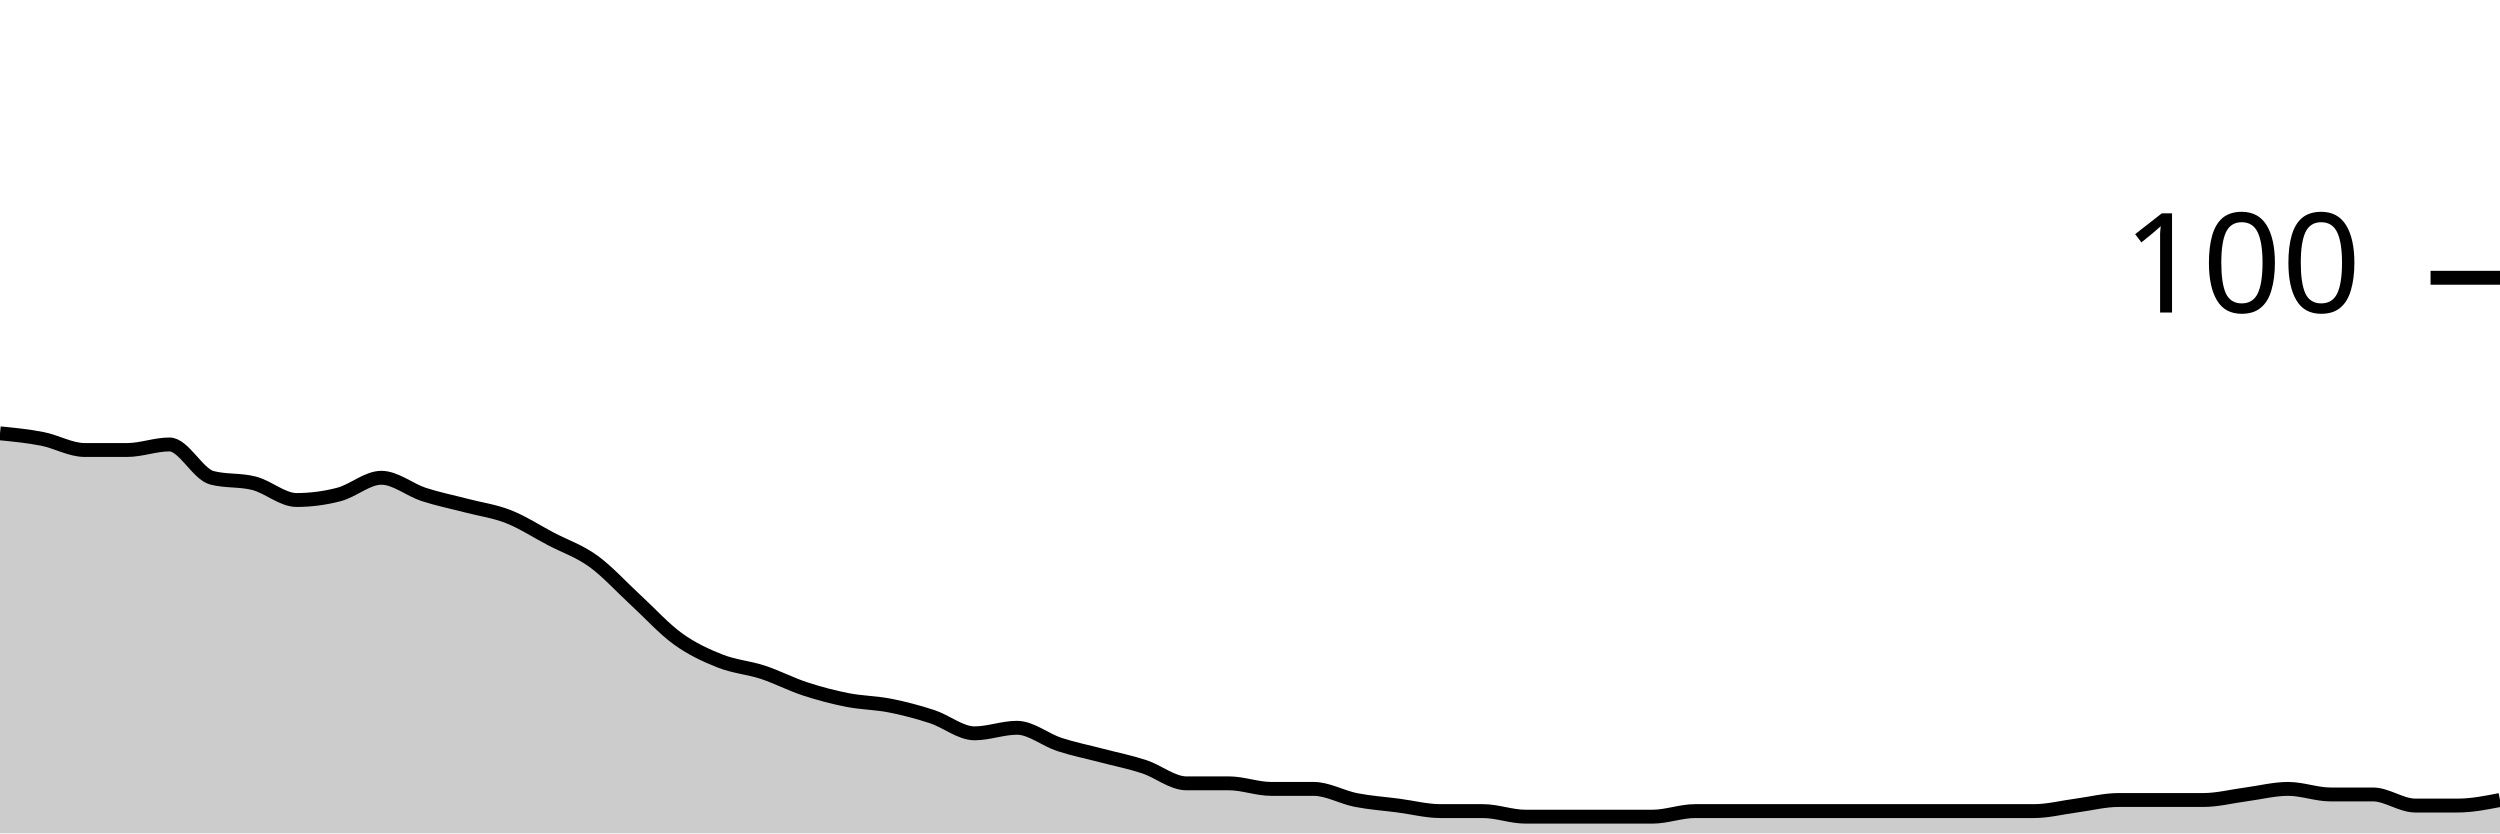
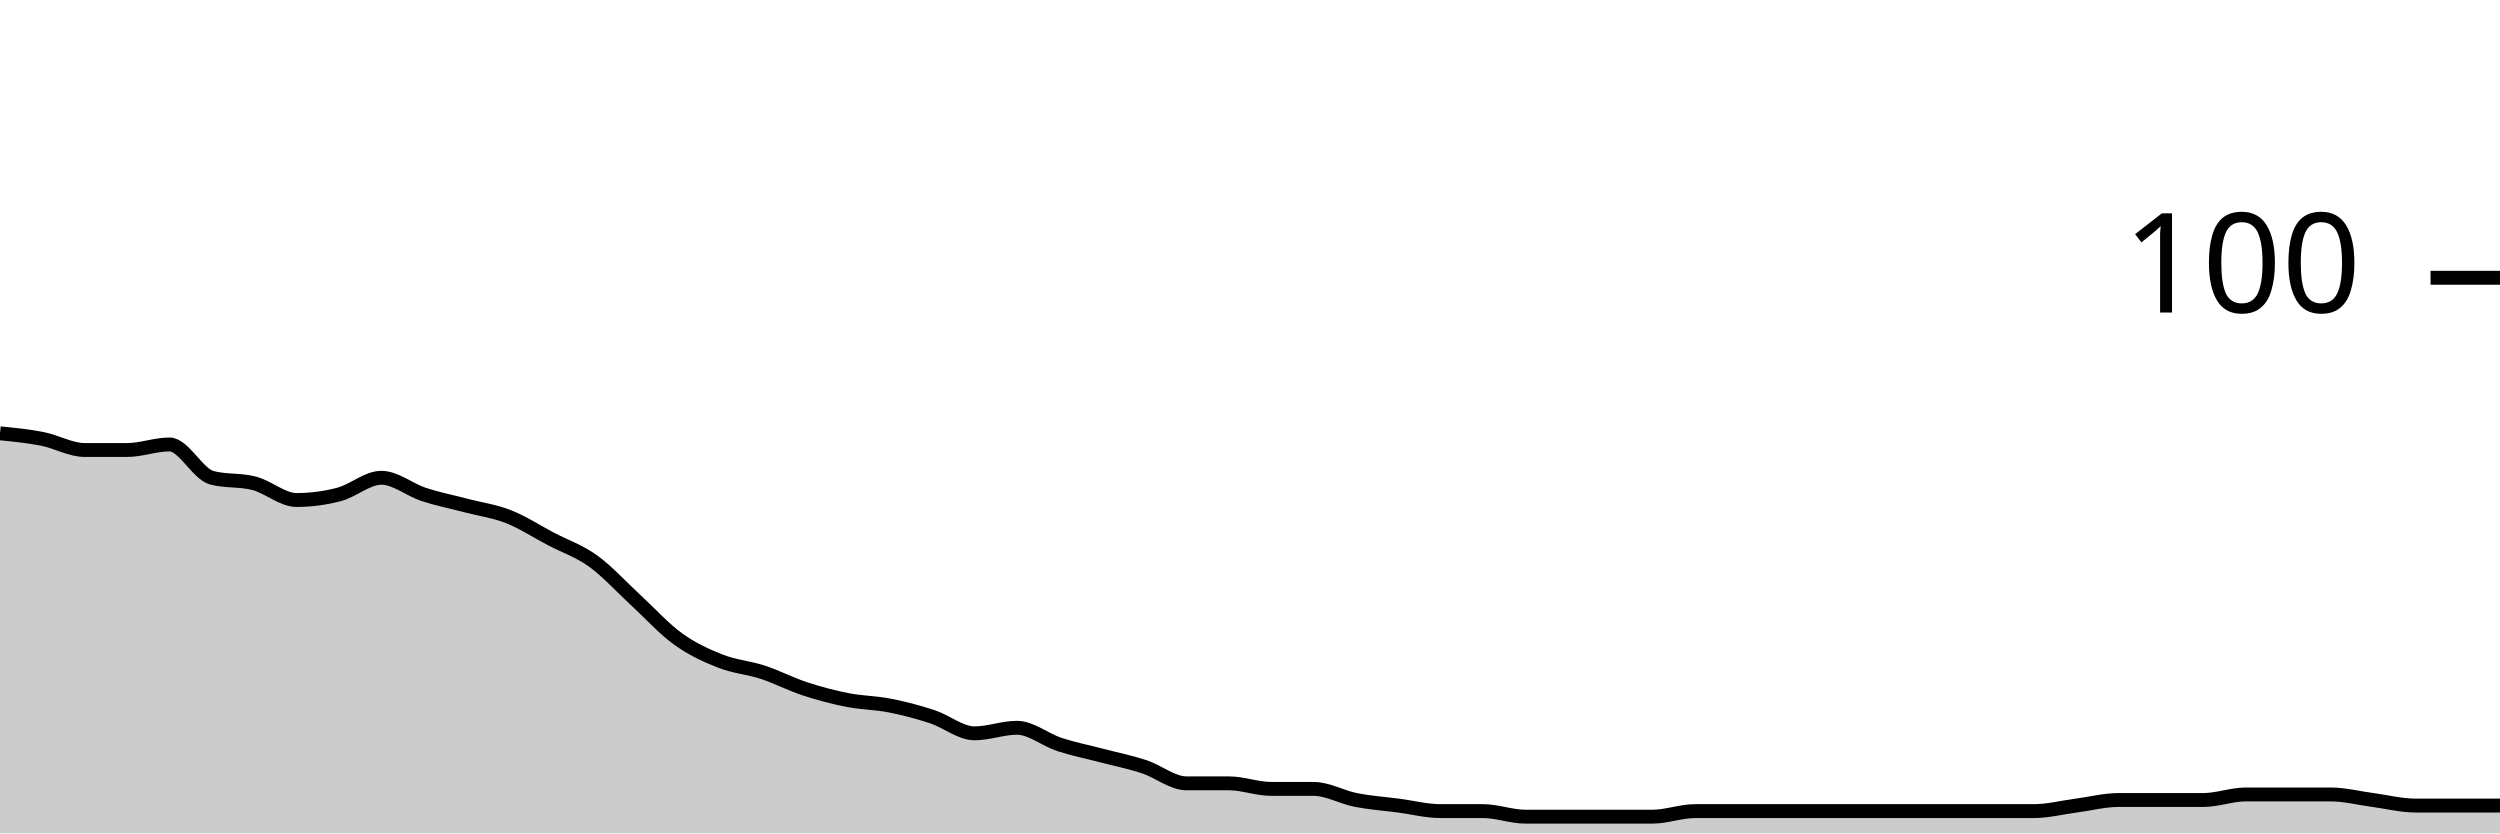
<svg xmlns="http://www.w3.org/2000/svg" viewBox="0 0 180 60">
  <g transform="translate(0,20)">
-     <path class="area" fill="rgba(0, 0, 0, 0.2)" d="M0,11.2C1.017,11.3,2.034,11.4,3.051,11.6C4.068,11.8,5.085,12.4,6.102,12.4C7.119,12.4,8.136,12.4,9.153,12.4C10.169,12.4,11.186,12,12.203,12C13.22,12,14.237,14.133,15.254,14.4C16.271,14.667,17.288,14.533,18.305,14.8C19.322,15.067,20.339,16,21.356,16C22.373,16,23.39,15.867,24.407,15.6C25.424,15.333,26.441,14.4,27.458,14.4C28.475,14.4,29.492,15.267,30.508,15.6C31.525,15.933,32.542,16.133,33.559,16.4C34.576,16.667,35.593,16.8,36.61,17.2C37.627,17.6,38.644,18.267,39.661,18.8C40.678,19.333,41.695,19.667,42.712,20.4C43.729,21.133,44.746,22.267,45.763,23.2C46.78,24.133,47.797,25.267,48.814,26C49.831,26.733,50.847,27.2,51.864,27.6C52.881,28,53.898,28.067,54.915,28.4C55.932,28.733,56.949,29.267,57.966,29.6C58.983,29.933,60,30.2,61.017,30.4C62.034,30.6,63.051,30.6,64.068,30.8C65.085,31,66.102,31.267,67.119,31.6C68.136,31.933,69.153,32.8,70.169,32.8C71.186,32.8,72.203,32.4,73.22,32.4C74.237,32.4,75.254,33.267,76.271,33.6C77.288,33.933,78.305,34.133,79.322,34.4C80.339,34.667,81.356,34.867,82.373,35.2C83.39,35.533,84.407,36.4,85.424,36.4C86.441,36.4,87.458,36.4,88.475,36.4C89.492,36.4,90.508,36.8,91.525,36.8C92.542,36.8,93.559,36.8,94.576,36.8C95.593,36.8,96.61,37.4,97.627,37.6C98.644,37.8,99.661,37.867,100.678,38C101.695,38.133,102.712,38.4,103.729,38.4C104.746,38.4,105.763,38.4,106.78,38.4C107.797,38.4,108.814,38.8,109.831,38.8C110.847,38.8,111.864,38.8,112.881,38.8C113.898,38.8,114.915,38.8,115.932,38.8C116.949,38.8,117.966,38.8,118.983,38.8C120,38.8,121.017,38.4,122.034,38.4C123.051,38.4,124.068,38.4,125.085,38.4C126.102,38.4,127.119,38.4,128.136,38.4C129.153,38.4,130.169,38.4,131.186,38.4C132.203,38.4,133.22,38.4,134.237,38.4C135.254,38.4,136.271,38.4,137.288,38.4C138.305,38.4,139.322,38.4,140.339,38.4C141.356,38.4,142.373,38.4,143.39,38.4C144.407,38.4,145.424,38.4,146.441,38.4C147.458,38.4,148.475,38.133,149.492,38C150.508,37.867,151.525,37.6,152.542,37.6C153.559,37.6,154.576,37.6,155.593,37.6C156.61,37.6,157.627,37.6,158.644,37.6C159.661,37.6,160.678,37.333,161.695,37.2C162.712,37.067,163.729,36.8,164.746,36.8C165.763,36.8,166.78,37.2,167.797,37.2C168.814,37.2,169.831,37.2,170.847,37.2C171.864,37.2,172.881,38,173.898,38C174.915,38,175.932,38,176.949,38C177.966,38,178.983,37.8,180,37.6L180,40C178.983,40,177.966,40,176.949,40C175.932,40,174.915,40,173.898,40C172.881,40,171.864,40,170.847,40C169.831,40,168.814,40,167.797,40C166.78,40,165.763,40,164.746,40C163.729,40,162.712,40,161.695,40C160.678,40,159.661,40,158.644,40C157.627,40,156.61,40,155.593,40C154.576,40,153.559,40,152.542,40C151.525,40,150.508,40,149.492,40C148.475,40,147.458,40,146.441,40C145.424,40,144.407,40,143.39,40C142.373,40,141.356,40,140.339,40C139.322,40,138.305,40,137.288,40C136.271,40,135.254,40,134.237,40C133.22,40,132.203,40,131.186,40C130.169,40,129.153,40,128.136,40C127.119,40,126.102,40,125.085,40C124.068,40,123.051,40,122.034,40C121.017,40,120,40,118.983,40C117.966,40,116.949,40,115.932,40C114.915,40,113.898,40,112.881,40C111.864,40,110.847,40,109.831,40C108.814,40,107.797,40,106.78,40C105.763,40,104.746,40,103.729,40C102.712,40,101.695,40,100.678,40C99.661,40,98.644,40,97.627,40C96.61,40,95.593,40,94.576,40C93.559,40,92.542,40,91.525,40C90.508,40,89.492,40,88.475,40C87.458,40,86.441,40,85.424,40C84.407,40,83.39,40,82.373,40C81.356,40,80.339,40,79.322,40C78.305,40,77.288,40,76.271,40C75.254,40,74.237,40,73.22,40C72.203,40,71.186,40,70.169,40C69.153,40,68.136,40,67.119,40C66.102,40,65.085,40,64.068,40C63.051,40,62.034,40,61.017,40C60,40,58.983,40,57.966,40C56.949,40,55.932,40,54.915,40C53.898,40,52.881,40,51.864,40C50.847,40,49.831,40,48.814,40C47.797,40,46.78,40,45.763,40C44.746,40,43.729,40,42.712,40C41.695,40,40.678,40,39.661,40C38.644,40,37.627,40,36.61,40C35.593,40,34.576,40,33.559,40C32.542,40,31.525,40,30.508,40C29.492,40,28.475,40,27.458,40C26.441,40,25.424,40,24.407,40C23.39,40,22.373,40,21.356,40C20.339,40,19.322,40,18.305,40C17.288,40,16.271,40,15.254,40C14.237,40,13.22,40,12.203,40C11.186,40,10.169,40,9.153,40C8.136,40,7.119,40,6.102,40C5.085,40,4.068,40,3.051,40C2.034,40,1.017,40,0,40Z" />
-     <path class="line" stroke="black" fill="none" d="M0,11.2C1.017,11.3,2.034,11.4,3.051,11.6C4.068,11.8,5.085,12.4,6.102,12.4C7.119,12.4,8.136,12.4,9.153,12.4C10.169,12.4,11.186,12,12.203,12C13.22,12,14.237,14.133,15.254,14.4C16.271,14.667,17.288,14.533,18.305,14.8C19.322,15.067,20.339,16,21.356,16C22.373,16,23.39,15.867,24.407,15.6C25.424,15.333,26.441,14.4,27.458,14.4C28.475,14.4,29.492,15.267,30.508,15.6C31.525,15.933,32.542,16.133,33.559,16.4C34.576,16.667,35.593,16.8,36.61,17.2C37.627,17.6,38.644,18.267,39.661,18.8C40.678,19.333,41.695,19.667,42.712,20.4C43.729,21.133,44.746,22.267,45.763,23.2C46.78,24.133,47.797,25.267,48.814,26C49.831,26.733,50.847,27.2,51.864,27.6C52.881,28,53.898,28.067,54.915,28.4C55.932,28.733,56.949,29.267,57.966,29.6C58.983,29.933,60,30.2,61.017,30.4C62.034,30.6,63.051,30.6,64.068,30.8C65.085,31,66.102,31.267,67.119,31.6C68.136,31.933,69.153,32.8,70.169,32.8C71.186,32.8,72.203,32.4,73.22,32.4C74.237,32.4,75.254,33.267,76.271,33.6C77.288,33.933,78.305,34.133,79.322,34.4C80.339,34.667,81.356,34.867,82.373,35.2C83.39,35.533,84.407,36.4,85.424,36.4C86.441,36.4,87.458,36.4,88.475,36.4C89.492,36.4,90.508,36.8,91.525,36.8C92.542,36.8,93.559,36.8,94.576,36.8C95.593,36.8,96.61,37.4,97.627,37.6C98.644,37.8,99.661,37.867,100.678,38C101.695,38.133,102.712,38.4,103.729,38.4C104.746,38.4,105.763,38.4,106.78,38.4C107.797,38.4,108.814,38.8,109.831,38.8C110.847,38.8,111.864,38.8,112.881,38.8C113.898,38.8,114.915,38.8,115.932,38.8C116.949,38.8,117.966,38.8,118.983,38.8C120,38.8,121.017,38.4,122.034,38.4C123.051,38.4,124.068,38.4,125.085,38.4C126.102,38.4,127.119,38.4,128.136,38.4C129.153,38.4,130.169,38.4,131.186,38.4C132.203,38.4,133.22,38.4,134.237,38.4C135.254,38.4,136.271,38.4,137.288,38.4C138.305,38.4,139.322,38.4,140.339,38.4C141.356,38.4,142.373,38.4,143.39,38.4C144.407,38.4,145.424,38.4,146.441,38.4C147.458,38.4,148.475,38.133,149.492,38C150.508,37.867,151.525,37.6,152.542,37.6C153.559,37.6,154.576,37.6,155.593,37.6C156.61,37.6,157.627,37.6,158.644,37.6C159.661,37.6,160.678,37.333,161.695,37.2C162.712,37.067,163.729,36.8,164.746,36.8C165.763,36.8,166.78,37.2,167.797,37.2C168.814,37.2,169.831,37.2,170.847,37.2C171.864,37.2,172.881,38,173.898,38C174.915,38,175.932,38,176.949,38C177.966,38,178.983,37.8,180,37.6" />
+     <path class="area" fill="rgba(0, 0, 0, 0.2)" d="M0,11.2C1.017,11.3,2.034,11.4,3.051,11.6C4.068,11.8,5.085,12.4,6.102,12.4C7.119,12.4,8.136,12.4,9.153,12.4C10.169,12.4,11.186,12,12.203,12C13.22,12,14.237,14.133,15.254,14.4C16.271,14.667,17.288,14.533,18.305,14.8C19.322,15.067,20.339,16,21.356,16C22.373,16,23.39,15.867,24.407,15.6C25.424,15.333,26.441,14.4,27.458,14.4C28.475,14.4,29.492,15.267,30.508,15.6C31.525,15.933,32.542,16.133,33.559,16.4C34.576,16.667,35.593,16.8,36.61,17.2C37.627,17.6,38.644,18.267,39.661,18.8C40.678,19.333,41.695,19.667,42.712,20.4C43.729,21.133,44.746,22.267,45.763,23.2C46.78,24.133,47.797,25.267,48.814,26C49.831,26.733,50.847,27.2,51.864,27.6C52.881,28,53.898,28.067,54.915,28.4C55.932,28.733,56.949,29.267,57.966,29.6C58.983,29.933,60,30.2,61.017,30.4C62.034,30.6,63.051,30.6,64.068,30.8C65.085,31,66.102,31.267,67.119,31.6C68.136,31.933,69.153,32.8,70.169,32.8C71.186,32.8,72.203,32.4,73.22,32.4C74.237,32.4,75.254,33.267,76.271,33.6C77.288,33.933,78.305,34.133,79.322,34.4C80.339,34.667,81.356,34.867,82.373,35.2C83.39,35.533,84.407,36.4,85.424,36.4C86.441,36.4,87.458,36.4,88.475,36.4C89.492,36.4,90.508,36.8,91.525,36.8C92.542,36.8,93.559,36.8,94.576,36.8C95.593,36.8,96.61,37.4,97.627,37.6C98.644,37.8,99.661,37.867,100.678,38C101.695,38.133,102.712,38.4,103.729,38.4C104.746,38.4,105.763,38.4,106.78,38.4C107.797,38.4,108.814,38.8,109.831,38.8C110.847,38.8,111.864,38.8,112.881,38.8C113.898,38.8,114.915,38.8,115.932,38.8C116.949,38.8,117.966,38.8,118.983,38.8C120,38.8,121.017,38.4,122.034,38.4C123.051,38.4,124.068,38.4,125.085,38.4C126.102,38.4,127.119,38.4,128.136,38.4C129.153,38.4,130.169,38.4,131.186,38.4C132.203,38.4,133.22,38.4,134.237,38.4C135.254,38.4,136.271,38.4,137.288,38.4C138.305,38.4,139.322,38.4,140.339,38.4C141.356,38.4,142.373,38.4,143.39,38.4C144.407,38.4,145.424,38.4,146.441,38.4C147.458,38.4,148.475,38.133,149.492,38C150.508,37.867,151.525,37.6,152.542,37.6C153.559,37.6,154.576,37.6,155.593,37.6C156.61,37.6,157.627,37.6,158.644,37.6C159.661,37.6,160.678,37.2,161.695,37.2C162.712,37.2,163.729,37.2,164.746,37.2C165.763,37.2,166.78,37.2,167.797,37.2C168.814,37.2,169.831,37.467,170.847,37.6C171.864,37.733,172.881,38,173.898,38C174.915,38,175.932,38,176.949,38C177.966,38,178.983,38,180,38L180,40C178.983,40,177.966,40,176.949,40C175.932,40,174.915,40,173.898,40C172.881,40,171.864,40,170.847,40C169.831,40,168.814,40,167.797,40C166.78,40,165.763,40,164.746,40C163.729,40,162.712,40,161.695,40C160.678,40,159.661,40,158.644,40C157.627,40,156.61,40,155.593,40C154.576,40,153.559,40,152.542,40C151.525,40,150.508,40,149.492,40C148.475,40,147.458,40,146.441,40C145.424,40,144.407,40,143.39,40C142.373,40,141.356,40,140.339,40C139.322,40,138.305,40,137.288,40C136.271,40,135.254,40,134.237,40C133.22,40,132.203,40,131.186,40C130.169,40,129.153,40,128.136,40C127.119,40,126.102,40,125.085,40C124.068,40,123.051,40,122.034,40C121.017,40,120,40,118.983,40C117.966,40,116.949,40,115.932,40C114.915,40,113.898,40,112.881,40C111.864,40,110.847,40,109.831,40C108.814,40,107.797,40,106.78,40C105.763,40,104.746,40,103.729,40C102.712,40,101.695,40,100.678,40C99.661,40,98.644,40,97.627,40C96.61,40,95.593,40,94.576,40C93.559,40,92.542,40,91.525,40C90.508,40,89.492,40,88.475,40C87.458,40,86.441,40,85.424,40C84.407,40,83.39,40,82.373,40C81.356,40,80.339,40,79.322,40C78.305,40,77.288,40,76.271,40C75.254,40,74.237,40,73.22,40C72.203,40,71.186,40,70.169,40C69.153,40,68.136,40,67.119,40C66.102,40,65.085,40,64.068,40C63.051,40,62.034,40,61.017,40C60,40,58.983,40,57.966,40C56.949,40,55.932,40,54.915,40C53.898,40,52.881,40,51.864,40C50.847,40,49.831,40,48.814,40C47.797,40,46.78,40,45.763,40C44.746,40,43.729,40,42.712,40C41.695,40,40.678,40,39.661,40C38.644,40,37.627,40,36.61,40C35.593,40,34.576,40,33.559,40C32.542,40,31.525,40,30.508,40C29.492,40,28.475,40,27.458,40C26.441,40,25.424,40,24.407,40C23.39,40,22.373,40,21.356,40C20.339,40,19.322,40,18.305,40C17.288,40,16.271,40,15.254,40C14.237,40,13.22,40,12.203,40C11.186,40,10.169,40,9.153,40C8.136,40,7.119,40,6.102,40C5.085,40,4.068,40,3.051,40C2.034,40,1.017,40,0,40Z" />
+     <path class="line" stroke="black" fill="none" d="M0,11.2C1.017,11.3,2.034,11.4,3.051,11.6C4.068,11.8,5.085,12.4,6.102,12.4C7.119,12.4,8.136,12.4,9.153,12.4C10.169,12.4,11.186,12,12.203,12C13.22,12,14.237,14.133,15.254,14.4C16.271,14.667,17.288,14.533,18.305,14.8C19.322,15.067,20.339,16,21.356,16C22.373,16,23.39,15.867,24.407,15.6C25.424,15.333,26.441,14.4,27.458,14.4C28.475,14.4,29.492,15.267,30.508,15.6C31.525,15.933,32.542,16.133,33.559,16.4C34.576,16.667,35.593,16.8,36.61,17.2C37.627,17.6,38.644,18.267,39.661,18.8C40.678,19.333,41.695,19.667,42.712,20.4C43.729,21.133,44.746,22.267,45.763,23.2C46.78,24.133,47.797,25.267,48.814,26C49.831,26.733,50.847,27.2,51.864,27.6C52.881,28,53.898,28.067,54.915,28.4C55.932,28.733,56.949,29.267,57.966,29.6C58.983,29.933,60,30.2,61.017,30.4C62.034,30.6,63.051,30.6,64.068,30.8C65.085,31,66.102,31.267,67.119,31.6C68.136,31.933,69.153,32.8,70.169,32.8C71.186,32.8,72.203,32.4,73.22,32.4C74.237,32.4,75.254,33.267,76.271,33.6C77.288,33.933,78.305,34.133,79.322,34.4C80.339,34.667,81.356,34.867,82.373,35.2C83.39,35.533,84.407,36.4,85.424,36.4C86.441,36.4,87.458,36.4,88.475,36.4C89.492,36.4,90.508,36.8,91.525,36.8C92.542,36.8,93.559,36.8,94.576,36.8C95.593,36.8,96.61,37.4,97.627,37.6C98.644,37.8,99.661,37.867,100.678,38C101.695,38.133,102.712,38.4,103.729,38.4C104.746,38.4,105.763,38.4,106.78,38.4C107.797,38.4,108.814,38.8,109.831,38.8C110.847,38.8,111.864,38.8,112.881,38.8C113.898,38.8,114.915,38.8,115.932,38.8C116.949,38.8,117.966,38.8,118.983,38.8C120,38.8,121.017,38.4,122.034,38.4C123.051,38.4,124.068,38.4,125.085,38.4C126.102,38.4,127.119,38.4,128.136,38.4C129.153,38.4,130.169,38.4,131.186,38.4C132.203,38.4,133.22,38.4,134.237,38.4C135.254,38.4,136.271,38.4,137.288,38.4C138.305,38.4,139.322,38.4,140.339,38.4C141.356,38.4,142.373,38.4,143.39,38.4C144.407,38.4,145.424,38.4,146.441,38.4C147.458,38.4,148.475,38.133,149.492,38C150.508,37.867,151.525,37.6,152.542,37.6C153.559,37.6,154.576,37.6,155.593,37.6C156.61,37.6,157.627,37.6,158.644,37.6C159.661,37.6,160.678,37.2,161.695,37.2C162.712,37.2,163.729,37.2,164.746,37.2C165.763,37.2,166.78,37.2,167.797,37.2C168.814,37.2,169.831,37.467,170.847,37.6C171.864,37.733,172.881,38,173.898,38C174.915,38,175.932,38,176.949,38C177.966,38,178.983,38,180,38" />
    <path class="axis-ceiling" stroke-width="1" stroke="black" fill="none" d="M175,0L180,0" />
    <text class="axis-ceiling-label" font-family="sans-serif" text-anchor="end" font-size="10px" x="170" y="2.5">100</text>
  </g>
</svg>
